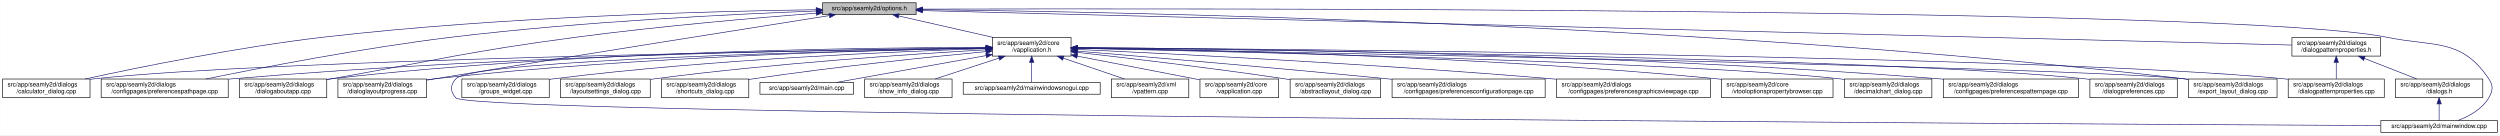
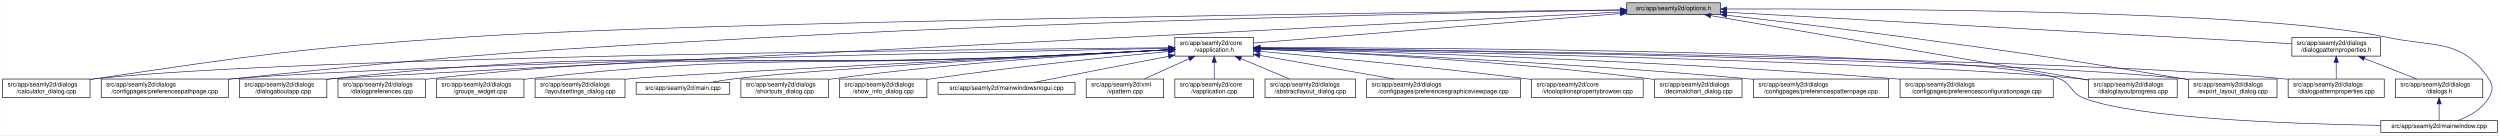
- <svg xmlns="http://www.w3.org/2000/svg" xmlns:xlink="http://www.w3.org/1999/xlink" width="4034pt" height="218pt" viewBox="0.00 0.00 4033.50 218.00">
+ <svg xmlns="http://www.w3.org/2000/svg" xmlns:xlink="http://www.w3.org/1999/xlink" width="4033pt" height="218pt" viewBox="0.00 0.00 4032.50 218.00">
  <g id="graph0" class="graph" transform="scale(1 1) rotate(0) translate(4 214)">
-     <polygon fill="white" stroke="transparent" points="-4,4 -4,-214 4029.5,-214 4029.5,4 -4,4" />
+     <polygon fill="white" stroke="transparent" points="-4,4 -4,-214 4028.5,-214 4028.5,4 -4,4" />
    <g id="node1" class="node">
      <g id="a_node1">
        <a xlink:title=" ">
-           <polygon fill="#bfbfbf" stroke="black" points="1323,-190.5 1323,-209.5 1474,-209.5 1474,-190.5 1323,-190.5" />
-           <text text-anchor="middle" x="1398.5" y="-197.5" font-family="Helvetica,sans-Serif" font-size="10.00">src/app/seamly2d/options.h</text>
+           <polygon fill="#bfbfbf" stroke="black" points="2620,-190.5 2620,-209.5 2771,-209.5 2771,-190.5 2620,-190.5" />
+           <text text-anchor="middle" x="2695.5" y="-197.5" font-family="Helvetica,sans-Serif" font-size="10.00">src/app/seamly2d/options.h</text>
        </a>
      </g>
    </g>
    <g id="node2" class="node">
      <g id="a_node2">
        <a xlink:href="../../d9/d02/vapplication_8h.html" target="_top" xlink:title=" ">
-           <polygon fill="white" stroke="black" points="1597,-123.5 1597,-153.5 1724,-153.5 1724,-123.5 1597,-123.5" />
-           <text text-anchor="start" x="1605" y="-141.5" font-family="Helvetica,sans-Serif" font-size="10.00">src/app/seamly2d/core</text>
-           <text text-anchor="middle" x="1660.5" y="-130.5" font-family="Helvetica,sans-Serif" font-size="10.00">/vapplication.h</text>
+           <polygon fill="white" stroke="black" points="1891,-123.5 1891,-153.5 2018,-153.5 2018,-123.5 1891,-123.5" />
+           <text text-anchor="start" x="1899" y="-141.5" font-family="Helvetica,sans-Serif" font-size="10.00">src/app/seamly2d/core</text>
+           <text text-anchor="middle" x="1954.5" y="-130.5" font-family="Helvetica,sans-Serif" font-size="10.00">/vapplication.h</text>
        </a>
      </g>
    </g>
    <g id="edge1" class="edge">
-       <path fill="none" stroke="midnightblue" d="M1445.92,-188.23C1488.74,-178.51 1552,-164.14 1598.75,-153.52" />
-       <polygon fill="midnightblue" stroke="midnightblue" points="1445.01,-184.85 1436.04,-190.48 1446.57,-191.67 1445.01,-184.85" />
+       <path fill="none" stroke="midnightblue" d="M2609.56,-192.1C2459.1,-180.02 2151.32,-155.3 2018.19,-144.61" />
+       <polygon fill="midnightblue" stroke="midnightblue" points="2609.43,-195.6 2619.68,-192.91 2609.99,-188.62 2609.43,-195.6" />
    </g>
    <g id="node5" class="node">
      <g id="a_node5">
        <a xlink:href="../../d7/dfa/calculator__dialog_8cpp.html" target="_top" xlink:title=" ">
          <polygon fill="white" stroke="black" points="0,-56.5 0,-86.5 141,-86.5 141,-56.5 0,-56.5" />
          <text text-anchor="start" x="8" y="-74.5" font-family="Helvetica,sans-Serif" font-size="10.00">src/app/seamly2d/dialogs</text>
          <text text-anchor="middle" x="70.5" y="-63.5" font-family="Helvetica,sans-Serif" font-size="10.00">/calculator_dialog.cpp</text>
        </a>
      </g>
    </g>
    <g id="edge24" class="edge">
-       <path fill="none" stroke="midnightblue" d="M1312.68,-198.29C1154.78,-196.16 807.78,-187.7 517.5,-154 379.2,-137.95 219.12,-105.29 133.04,-86.55" />
-       <polygon fill="midnightblue" stroke="midnightblue" points="1312.76,-201.79 1322.8,-198.42 1312.85,-194.79 1312.76,-201.79" />
-     </g>
-     <g id="node9" class="node">
-       <g id="a_node9">
+       <path fill="none" stroke="midnightblue" d="M2609.59,-198.04C2282.55,-194.22 1115.16,-179.09 744.5,-154 478.99,-136.03 412.75,-125.93 149.5,-87 146.74,-86.59 143.93,-86.16 141.09,-85.71" />
+       <polygon fill="midnightblue" stroke="midnightblue" points="2609.9,-201.54 2619.94,-198.16 2609.98,-194.54 2609.9,-201.54" />
+     </g>
+     <g id="node7" class="node">
+       <g id="a_node7">
        <a xlink:href="../../dc/d20/preferencespathpage_8cpp.html" target="_top" xlink:title=" ">
          <polygon fill="white" stroke="black" points="159,-56.5 159,-86.5 364,-86.5 364,-56.5 159,-56.5" />
          <text text-anchor="start" x="167" y="-74.5" font-family="Helvetica,sans-Serif" font-size="10.00">src/app/seamly2d/dialogs</text>
          <text text-anchor="middle" x="261.5" y="-63.5" font-family="Helvetica,sans-Serif" font-size="10.00">/configpages/preferencespathpage.cpp</text>
        </a>
      </g>
    </g>
    <g id="edge25" class="edge">
-       <path fill="none" stroke="midnightblue" d="M1312.79,-196.23C1184.49,-191.42 935.06,-179.49 724.5,-154 582.3,-136.79 417.47,-104.87 327.87,-86.5" />
-       <polygon fill="midnightblue" stroke="midnightblue" points="1312.82,-199.74 1322.95,-196.61 1313.08,-192.74 1312.82,-199.74" />
-     </g>
-     <g id="node12" class="node">
-       <g id="a_node12">
+       <path fill="none" stroke="midnightblue" d="M2609.69,-197.72C2384.93,-194.08 1760.59,-182.03 1241.5,-154 854.7,-133.11 757.8,-126.99 372.5,-87 369.79,-86.72 367.05,-86.43 364.29,-86.12" />
+       <polygon fill="midnightblue" stroke="midnightblue" points="2609.71,-201.22 2619.76,-197.88 2609.82,-194.22 2609.71,-201.22" />
+     </g>
+     <g id="node11" class="node">
+       <g id="a_node11">
        <a xlink:href="../../dd/d64/dialogaboutapp_8cpp.html" target="_top" xlink:title=" ">
          <polygon fill="white" stroke="black" points="382,-56.5 382,-86.5 523,-86.5 523,-56.5 382,-56.5" />
          <text text-anchor="start" x="390" y="-74.5" font-family="Helvetica,sans-Serif" font-size="10.00">src/app/seamly2d/dialogs</text>
          <text text-anchor="middle" x="452.5" y="-63.5" font-family="Helvetica,sans-Serif" font-size="10.00">/dialogaboutapp.cpp</text>
        </a>
      </g>
    </g>
    <g id="edge26" class="edge">
-       <path fill="none" stroke="midnightblue" d="M1312.82,-192.76C1217.9,-185.39 1060.42,-171.86 925.5,-154 749.41,-130.68 706.41,-117.92 531.5,-87 528.75,-86.51 525.95,-86.02 523.13,-85.51" />
-       <polygon fill="midnightblue" stroke="midnightblue" points="1312.7,-196.26 1322.94,-193.54 1313.24,-189.28 1312.7,-196.26" />
-     </g>
-     <g id="node13" class="node">
-       <g id="a_node13">
+       <path fill="none" stroke="midnightblue" d="M2609.79,-194.64C2211.3,-174.35 557.79,-90.08 531.5,-87 528.73,-86.68 525.91,-86.31 523.07,-85.92" />
+       <polygon fill="midnightblue" stroke="midnightblue" points="2609.65,-198.14 2619.82,-195.15 2610.01,-191.15 2609.65,-198.14" />
+     </g>
+     <g id="node15" class="node">
+       <g id="a_node15">
        <a xlink:href="../../d6/d89/dialoglayoutprogress_8cpp.html" target="_top" xlink:title=" ">
-           <polygon fill="white" stroke="black" points="541,-56.5 541,-86.5 684,-86.5 684,-56.5 541,-56.5" />
-           <text text-anchor="start" x="549" y="-74.5" font-family="Helvetica,sans-Serif" font-size="10.00">src/app/seamly2d/dialogs</text>
-           <text text-anchor="middle" x="612.5" y="-63.5" font-family="Helvetica,sans-Serif" font-size="10.00">/dialoglayoutprogress.cpp</text>
-         </a>
-       </g>
-     </g>
-     <g id="edge27" class="edge">
-       <path fill="none" stroke="midnightblue" d="M1333.98,-188.86C1210.53,-169.42 932.39,-125.43 698.5,-87 693.87,-86.24 689.1,-85.45 684.29,-84.65" />
-       <polygon fill="midnightblue" stroke="midnightblue" points="1333.59,-192.34 1344.02,-190.44 1334.68,-185.43 1333.59,-192.34" />
+           <polygon fill="white" stroke="black" points="3365,-56.5 3365,-86.5 3508,-86.5 3508,-56.5 3365,-56.5" />
+           <text text-anchor="start" x="3373" y="-74.5" font-family="Helvetica,sans-Serif" font-size="10.00">src/app/seamly2d/dialogs</text>
+           <text text-anchor="middle" x="3436.5" y="-63.5" font-family="Helvetica,sans-Serif" font-size="10.00">/dialoglayoutprogress.cpp</text>
+         </a>
+       </g>
+     </g>
+     <g id="edge31" class="edge">
+       <path fill="none" stroke="midnightblue" d="M2755.75,-188.71C2891.2,-165.59 3219.28,-109.58 3364.87,-84.73" />
+       <polygon fill="midnightblue" stroke="midnightblue" points="2754.83,-185.32 2745.56,-190.45 2756.01,-192.22 2754.83,-185.32" />
    </g>
    <g id="node16" class="node">
      <g id="a_node16">
        <a xlink:href="../../dd/d54/export__layout__dialog_8cpp.html" target="_top" xlink:title=" ">
-           <polygon fill="white" stroke="black" points="3527,-56.5 3527,-86.5 3670,-86.5 3670,-56.5 3527,-56.5" />
-           <text text-anchor="start" x="3535" y="-74.5" font-family="Helvetica,sans-Serif" font-size="10.00">src/app/seamly2d/dialogs</text>
-           <text text-anchor="middle" x="3598.5" y="-63.5" font-family="Helvetica,sans-Serif" font-size="10.00">/export_layout_dialog.cpp</text>
+           <polygon fill="white" stroke="black" points="3526,-56.5 3526,-86.5 3669,-86.5 3669,-56.5 3526,-56.5" />
+           <text text-anchor="start" x="3534" y="-74.5" font-family="Helvetica,sans-Serif" font-size="10.00">src/app/seamly2d/dialogs</text>
+           <text text-anchor="middle" x="3597.5" y="-63.5" font-family="Helvetica,sans-Serif" font-size="10.00">/export_layout_dialog.cpp</text>
        </a>
      </g>
    </g>
    <g id="edge32" class="edge">
-       <path fill="none" stroke="midnightblue" d="M1484.77,-198.35C1773.56,-195.34 2732.43,-178.63 3518.5,-87 3521.16,-86.69 3523.87,-86.35 3526.61,-85.97" />
-       <polygon fill="midnightblue" stroke="midnightblue" points="1484.34,-194.85 1474.37,-198.46 1484.41,-201.85 1484.34,-194.85" />
+       <path fill="none" stroke="midnightblue" d="M2781.14,-189.4C2857,-180.73 2970.72,-167.33 3069.5,-154 3269.02,-127.08 3318.87,-119.85 3517.5,-87 3520.29,-86.54 3523.12,-86.06 3525.99,-85.57" />
+       <polygon fill="midnightblue" stroke="midnightblue" points="2780.69,-185.93 2771.15,-190.54 2781.49,-192.89 2780.69,-185.93" />
    </g>
    <g id="node24" class="node">
      <g id="a_node24">
        <a xlink:href="../../d8/dd9/mainwindow_8cpp.html" target="_top" xlink:title=" ">
-           <polygon fill="white" stroke="black" points="3837.5,-0.5 3837.5,-19.5 4025.5,-19.5 4025.5,-0.5 3837.5,-0.5" />
-           <text text-anchor="middle" x="3931.5" y="-7.5" font-family="Helvetica,sans-Serif" font-size="10.00">src/app/seamly2d/mainwindow.cpp</text>
+           <polygon fill="white" stroke="black" points="3836.5,-0.5 3836.5,-19.5 4024.5,-19.5 4024.5,-0.5 3836.5,-0.5" />
+           <text text-anchor="middle" x="3930.5" y="-7.5" font-family="Helvetica,sans-Serif" font-size="10.00">src/app/seamly2d/mainwindow.cpp</text>
        </a>
      </g>
    </g>
    <g id="edge33" class="edge">
-       <path fill="none" stroke="midnightblue" d="M1484.5,-199.28C1891.22,-200.37 3611.75,-202.09 3846.5,-154 3924.04,-138.12 3967.3,-152.66 4011.5,-87 4019.19,-75.57 4018.46,-67.89 4011.5,-56 4000.8,-37.71 3979.63,-26.27 3961.75,-19.51" />
-       <polygon fill="midnightblue" stroke="midnightblue" points="1484.29,-195.78 1474.28,-199.26 1484.27,-202.78 1484.29,-195.78" />
+       <path fill="none" stroke="midnightblue" d="M2781.33,-199.47C3012.2,-200.13 3642.7,-197.74 3845.5,-154 3922.87,-137.31 3966.3,-152.66 4010.5,-87 4018.19,-75.57 4017.46,-67.89 4010.5,-56 3999.8,-37.71 3978.63,-26.27 3960.75,-19.51" />
+       <polygon fill="midnightblue" stroke="midnightblue" points="2781.31,-195.97 2771.3,-199.44 2781.29,-202.97 2781.31,-195.97" />
    </g>
    <g id="node25" class="node">
      <g id="a_node25">
        <a xlink:href="../../d5/d4e/dialogpatternproperties_8h.html" target="_top" xlink:title=" ">
-           <polygon fill="white" stroke="black" points="3694,-123.5 3694,-153.5 3837,-153.5 3837,-123.5 3694,-123.5" />
-           <text text-anchor="start" x="3702" y="-141.5" font-family="Helvetica,sans-Serif" font-size="10.00">src/app/seamly2d/dialogs</text>
-           <text text-anchor="middle" x="3765.5" y="-130.5" font-family="Helvetica,sans-Serif" font-size="10.00">/dialogpatternproperties.h</text>
-         </a>
-       </g>
-     </g>
-     <g id="edge28" class="edge">
-       <path fill="none" stroke="midnightblue" d="M1484.48,-196.84C1859.48,-187.41 3348.54,-149.98 3693.77,-141.3" />
-       <polygon fill="midnightblue" stroke="midnightblue" points="1484.15,-193.35 1474.24,-197.1 1484.33,-200.34 1484.15,-193.35" />
+           <polygon fill="white" stroke="black" points="3693,-123.5 3693,-153.5 3836,-153.5 3836,-123.5 3693,-123.5" />
+           <text text-anchor="start" x="3701" y="-141.5" font-family="Helvetica,sans-Serif" font-size="10.00">src/app/seamly2d/dialogs</text>
+           <text text-anchor="middle" x="3764.5" y="-130.5" font-family="Helvetica,sans-Serif" font-size="10.00">/dialogpatternproperties.h</text>
+         </a>
+       </g>
+     </g>
+     <g id="edge27" class="edge">
+       <path fill="none" stroke="midnightblue" d="M2781.21,-194.23C2986.33,-182.81 3502.47,-154.08 3692.67,-143.5" />
+       <polygon fill="midnightblue" stroke="midnightblue" points="2780.89,-190.74 2771.1,-194.79 2781.28,-197.73 2780.89,-190.74" />
    </g>
    <g id="node3" class="node">
      <g id="a_node3">
        <a xlink:href="../../d3/dd8/vapplication_8cpp.html" target="_top" xlink:title=" ">
-           <polygon fill="white" stroke="black" points="1932,-56.5 1932,-86.5 2059,-86.5 2059,-56.5 1932,-56.5" />
-           <text text-anchor="start" x="1940" y="-74.5" font-family="Helvetica,sans-Serif" font-size="10.00">src/app/seamly2d/core</text>
-           <text text-anchor="middle" x="1995.5" y="-63.5" font-family="Helvetica,sans-Serif" font-size="10.00">/vapplication.cpp</text>
+           <polygon fill="white" stroke="black" points="1891,-56.5 1891,-86.5 2018,-86.5 2018,-56.5 1891,-56.5" />
+           <text text-anchor="start" x="1899" y="-74.5" font-family="Helvetica,sans-Serif" font-size="10.00">src/app/seamly2d/core</text>
+           <text text-anchor="middle" x="1954.5" y="-63.5" font-family="Helvetica,sans-Serif" font-size="10.00">/vapplication.cpp</text>
        </a>
      </g>
    </g>
    <g id="edge2" class="edge">
-       <path fill="none" stroke="midnightblue" d="M1733.95,-123.46C1786.49,-113.39 1858.86,-99.45 1922.5,-87 1925.54,-86.4 1928.66,-85.79 1931.8,-85.17" />
-       <polygon fill="midnightblue" stroke="midnightblue" points="1733.21,-120.04 1724.05,-125.36 1734.53,-126.91 1733.21,-120.04" />
+       <path fill="none" stroke="midnightblue" d="M1954.5,-113.11C1954.5,-104.15 1954.5,-94.32 1954.5,-86.58" />
+       <polygon fill="midnightblue" stroke="midnightblue" points="1951,-113.4 1954.5,-123.4 1958,-113.4 1951,-113.4" />
    </g>
    <g id="node4" class="node">
      <g id="a_node4">
        <a xlink:href="../../dd/db4/abstractlayout__dialog_8cpp.html" target="_top" xlink:title=" ">
-           <polygon fill="white" stroke="black" points="2077.5,-56.5 2077.5,-86.5 2223.5,-86.5 2223.5,-56.5 2077.5,-56.5" />
-           <text text-anchor="start" x="2085.5" y="-74.5" font-family="Helvetica,sans-Serif" font-size="10.00">src/app/seamly2d/dialogs</text>
-           <text text-anchor="middle" x="2150.5" y="-63.5" font-family="Helvetica,sans-Serif" font-size="10.00">/abstractlayout_dialog.cpp</text>
+           <polygon fill="white" stroke="black" points="2036.5,-56.5 2036.5,-86.5 2182.5,-86.5 2182.5,-56.5 2036.5,-56.5" />
+           <text text-anchor="start" x="2044.5" y="-74.5" font-family="Helvetica,sans-Serif" font-size="10.00">src/app/seamly2d/dialogs</text>
+           <text text-anchor="middle" x="2109.5" y="-63.5" font-family="Helvetica,sans-Serif" font-size="10.00">/abstractlayout_dialog.cpp</text>
        </a>
      </g>
    </g>
    <g id="edge3" class="edge">
-       <path fill="none" stroke="midnightblue" d="M1734.26,-129.46C1815.91,-120.3 1951.34,-104.34 2067.5,-87 2070.68,-86.52 2073.93,-86.02 2077.21,-85.51" />
-       <polygon fill="midnightblue" stroke="midnightblue" points="1733.63,-126.01 1724.08,-130.6 1734.41,-132.96 1733.63,-126.01" />
+       <path fill="none" stroke="midnightblue" d="M1997.65,-119.41C2022.39,-109.03 2053,-96.2 2075.93,-86.58" />
+       <polygon fill="midnightblue" stroke="midnightblue" points="1996,-116.3 1988.13,-123.4 1998.71,-122.76 1996,-116.3" />
    </g>
    <g id="edge4" class="edge">
-       <path fill="none" stroke="midnightblue" d="M1586.51,-136.48C1323.28,-132.62 432.93,-117.58 149.5,-87 146.73,-86.7 143.91,-86.36 141.06,-85.99" />
-       <polygon fill="midnightblue" stroke="midnightblue" points="1586.67,-139.98 1596.72,-136.63 1586.77,-132.98 1586.67,-139.98" />
+       <path fill="none" stroke="midnightblue" d="M1880.86,-136.95C1586.48,-134.51 493.63,-123.18 149.5,-87 146.73,-86.71 143.9,-86.37 141.06,-86" />
+       <polygon fill="midnightblue" stroke="midnightblue" points="1880.96,-140.45 1890.99,-137.03 1881.02,-133.45 1880.96,-140.45" />
    </g>
    <g id="node6" class="node">
      <g id="a_node6">
-         <a xlink:href="../../d2/d2d/preferencesconfigurationpage_8cpp.html" target="_top" xlink:title=" ">
-           <polygon fill="white" stroke="black" points="2242,-56.5 2242,-86.5 2489,-86.5 2489,-56.5 2242,-56.5" />
-           <text text-anchor="start" x="2250" y="-74.5" font-family="Helvetica,sans-Serif" font-size="10.00">src/app/seamly2d/dialogs</text>
-           <text text-anchor="middle" x="2365.5" y="-63.5" font-family="Helvetica,sans-Serif" font-size="10.00">/configpages/preferencesconfigurationpage.cpp</text>
+         <a xlink:href="../../d9/d70/preferencesgraphicsviewpage_8cpp.html" target="_top" xlink:title=" ">
+           <polygon fill="white" stroke="black" points="2200.5,-56.5 2200.5,-86.5 2448.5,-86.5 2448.5,-56.5 2200.5,-56.5" />
+           <text text-anchor="start" x="2208.5" y="-74.5" font-family="Helvetica,sans-Serif" font-size="10.00">src/app/seamly2d/dialogs</text>
+           <text text-anchor="middle" x="2324.5" y="-63.5" font-family="Helvetica,sans-Serif" font-size="10.00">/configpages/preferencesgraphicsviewpage.cpp</text>
        </a>
      </g>
    </g>
    <g id="edge5" class="edge">
-       <path fill="none" stroke="midnightblue" d="M1734.25,-131.48C1843.24,-122.46 2053.74,-104.63 2232.5,-87 2235.62,-86.69 2238.78,-86.38 2241.97,-86.05" />
-       <polygon fill="midnightblue" stroke="midnightblue" points="1733.7,-128.01 1724.02,-132.32 1734.28,-134.99 1733.7,-128.01" />
-     </g>
-     <g id="node7" class="node">
-       <g id="a_node7">
-         <a xlink:href="../../d9/d70/preferencesgraphicsviewpage_8cpp.html" target="_top" xlink:title=" ">
-           <polygon fill="white" stroke="black" points="2507.5,-56.5 2507.5,-86.5 2755.5,-86.5 2755.5,-56.5 2507.5,-56.5" />
-           <text text-anchor="start" x="2515.5" y="-74.5" font-family="Helvetica,sans-Serif" font-size="10.00">src/app/seamly2d/dialogs</text>
-           <text text-anchor="middle" x="2631.5" y="-63.5" font-family="Helvetica,sans-Serif" font-size="10.00">/configpages/preferencesgraphicsviewpage.cpp</text>
-         </a>
-       </g>
+       <path fill="none" stroke="midnightblue" d="M2028.29,-124.54C2090.86,-113.54 2180.42,-97.81 2244.65,-86.53" />
+       <polygon fill="midnightblue" stroke="midnightblue" points="2027.35,-121.15 2018.11,-126.33 2028.56,-128.04 2027.35,-121.15" />
    </g>
    <g id="edge6" class="edge">
-       <path fill="none" stroke="midnightblue" d="M1734.27,-134.23C1880.2,-127.5 2215.94,-110.71 2497.5,-87 2500.76,-86.73 2504.07,-86.44 2507.41,-86.14" />
-       <polygon fill="midnightblue" stroke="midnightblue" points="1733.93,-130.74 1724.1,-134.7 1734.25,-137.73 1733.93,-130.74" />
+       <path fill="none" stroke="midnightblue" d="M1880.74,-136.11C1610,-130.84 671.31,-111.23 372.5,-87 369.79,-86.78 367.04,-86.54 364.27,-86.29" />
+       <polygon fill="midnightblue" stroke="midnightblue" points="1880.78,-139.61 1890.85,-136.3 1880.91,-132.61 1880.78,-139.61" />
    </g>
    <g id="node8" class="node">
      <g id="a_node8">
        <a xlink:href="../../d2/d00/vtooloptionspropertybrowser_8cpp.html" target="_top" xlink:title=" ">
-           <polygon fill="white" stroke="black" points="2773.5,-56.5 2773.5,-86.5 2953.5,-86.5 2953.5,-56.5 2773.5,-56.5" />
-           <text text-anchor="start" x="2781.5" y="-74.5" font-family="Helvetica,sans-Serif" font-size="10.00">src/app/seamly2d/core</text>
-           <text text-anchor="middle" x="2863.5" y="-63.5" font-family="Helvetica,sans-Serif" font-size="10.00">/vtooloptionspropertybrowser.cpp</text>
+           <polygon fill="white" stroke="black" points="2466.5,-56.5 2466.5,-86.5 2646.5,-86.5 2646.5,-56.5 2466.5,-56.5" />
+           <text text-anchor="start" x="2474.5" y="-74.5" font-family="Helvetica,sans-Serif" font-size="10.00">src/app/seamly2d/core</text>
+           <text text-anchor="middle" x="2556.5" y="-63.5" font-family="Helvetica,sans-Serif" font-size="10.00">/vtooloptionspropertybrowser.cpp</text>
        </a>
      </g>
    </g>
    <g id="edge7" class="edge">
-       <path fill="none" stroke="midnightblue" d="M1734.14,-136.67C1911.76,-134.1 2377.61,-124.09 2764.5,-87 2767.44,-86.72 2770.43,-86.41 2773.44,-86.08" />
-       <polygon fill="midnightblue" stroke="midnightblue" points="1734.08,-133.17 1724.13,-136.81 1734.18,-140.17 1734.08,-133.17" />
+       <path fill="none" stroke="midnightblue" d="M2028.24,-131.15C2126.37,-122.46 2305.23,-105.79 2457.5,-87 2460.43,-86.64 2463.41,-86.26 2466.42,-85.87" />
+       <polygon fill="midnightblue" stroke="midnightblue" points="2027.78,-127.68 2018.13,-132.04 2028.39,-134.65 2027.78,-127.68" />
+     </g>
+     <g id="node9" class="node">
+       <g id="a_node9">
+         <a xlink:href="../../dd/dc2/decimalchart__dialog_8cpp.html" target="_top" xlink:title=" ">
+           <polygon fill="white" stroke="black" points="2665,-56.5 2665,-86.5 2806,-86.5 2806,-56.5 2665,-56.5" />
+           <text text-anchor="start" x="2673" y="-74.5" font-family="Helvetica,sans-Serif" font-size="10.00">src/app/seamly2d/dialogs</text>
+           <text text-anchor="middle" x="2735.5" y="-63.5" font-family="Helvetica,sans-Serif" font-size="10.00">/decimalchart_dialog.cpp</text>
+         </a>
+       </g>
    </g>
    <g id="edge8" class="edge">
-       <path fill="none" stroke="midnightblue" d="M1586.46,-136.94C1388.92,-134.95 833.08,-126.03 372.5,-87 369.79,-86.77 367.04,-86.52 364.27,-86.26" />
-       <polygon fill="midnightblue" stroke="midnightblue" points="1586.68,-140.45 1596.72,-137.04 1586.75,-133.45 1586.68,-140.45" />
+       <path fill="none" stroke="midnightblue" d="M2028.12,-134.8C2156.1,-129.52 2427.73,-115.76 2655.5,-87 2658.58,-86.61 2661.72,-86.18 2664.89,-85.72" />
+       <polygon fill="midnightblue" stroke="midnightblue" points="2027.89,-131.31 2018.04,-135.21 2028.17,-138.3 2027.89,-131.31" />
    </g>
    <g id="node10" class="node">
      <g id="a_node10">
-         <a xlink:href="../../dd/dc2/decimalchart__dialog_8cpp.html" target="_top" xlink:title=" ">
-           <polygon fill="white" stroke="black" points="2972,-56.5 2972,-86.5 3113,-86.5 3113,-56.5 2972,-56.5" />
-           <text text-anchor="start" x="2980" y="-74.5" font-family="Helvetica,sans-Serif" font-size="10.00">src/app/seamly2d/dialogs</text>
-           <text text-anchor="middle" x="3042.5" y="-63.5" font-family="Helvetica,sans-Serif" font-size="10.00">/decimalchart_dialog.cpp</text>
+         <a xlink:href="../../dc/d63/preferencespatternpage_8cpp.html" target="_top" xlink:title=" ">
+           <polygon fill="white" stroke="black" points="2824.5,-56.5 2824.5,-86.5 3042.5,-86.5 3042.5,-56.5 2824.5,-56.5" />
+           <text text-anchor="start" x="2832.5" y="-74.5" font-family="Helvetica,sans-Serif" font-size="10.00">src/app/seamly2d/dialogs</text>
+           <text text-anchor="middle" x="2933.5" y="-63.5" font-family="Helvetica,sans-Serif" font-size="10.00">/configpages/preferencespatternpage.cpp</text>
        </a>
      </g>
    </g>
    <g id="edge9" class="edge">
-       <path fill="none" stroke="midnightblue" d="M1734.48,-136C1973.25,-130.94 2721.81,-113.35 2962.5,-87 2965.59,-86.66 2968.73,-86.28 2971.91,-85.85" />
-       <polygon fill="midnightblue" stroke="midnightblue" points="1734.1,-132.51 1724.17,-136.22 1734.25,-139.51 1734.1,-132.51" />
-     </g>
-     <g id="node11" class="node">
-       <g id="a_node11">
-         <a xlink:href="../../dc/d63/preferencespatternpage_8cpp.html" target="_top" xlink:title=" ">
-           <polygon fill="white" stroke="black" points="3131.5,-56.5 3131.5,-86.5 3349.5,-86.5 3349.5,-56.5 3131.5,-56.5" />
-           <text text-anchor="start" x="3139.5" y="-74.5" font-family="Helvetica,sans-Serif" font-size="10.00">src/app/seamly2d/dialogs</text>
-           <text text-anchor="middle" x="3240.5" y="-63.5" font-family="Helvetica,sans-Serif" font-size="10.00">/configpages/preferencespatternpage.cpp</text>
-         </a>
-       </g>
+       <path fill="none" stroke="midnightblue" d="M2028.64,-134.71C2177.71,-128.76 2524.29,-113.18 2814.5,-87 2817.71,-86.71 2820.97,-86.4 2824.26,-86.08" />
+       <polygon fill="midnightblue" stroke="midnightblue" points="2028.11,-131.23 2018.26,-135.12 2028.39,-138.22 2028.11,-131.23" />
    </g>
    <g id="edge10" class="edge">
-       <path fill="none" stroke="midnightblue" d="M1734.22,-137.24C1948.76,-135.98 2591.27,-128.73 3122.5,-87 3125.38,-86.77 3128.3,-86.53 3131.24,-86.27" />
-       <polygon fill="midnightblue" stroke="midnightblue" points="1734,-133.74 1724.02,-137.29 1734.04,-140.74 1734,-133.74" />
+       <path fill="none" stroke="midnightblue" d="M1880.37,-133.45C1821.36,-130.32 1736.66,-126.02 1662.5,-123 1160,-102.53 1031.56,-140.55 531.5,-87 528.73,-86.7 525.91,-86.36 523.06,-85.99" />
+       <polygon fill="midnightblue" stroke="midnightblue" points="1880.55,-136.97 1890.72,-134.01 1880.92,-129.98 1880.55,-136.97" />
+     </g>
+     <g id="node12" class="node">
+       <g id="a_node12">
+         <a xlink:href="../../d2/d2d/preferencesconfigurationpage_8cpp.html" target="_top" xlink:title=" ">
+           <polygon fill="white" stroke="black" points="3061,-56.5 3061,-86.5 3308,-86.5 3308,-56.5 3061,-56.5" />
+           <text text-anchor="start" x="3069" y="-74.5" font-family="Helvetica,sans-Serif" font-size="10.00">src/app/seamly2d/dialogs</text>
+           <text text-anchor="middle" x="3184.5" y="-63.5" font-family="Helvetica,sans-Serif" font-size="10.00">/configpages/preferencesconfigurationpage.cpp</text>
+         </a>
+       </g>
    </g>
    <g id="edge11" class="edge">
-       <path fill="none" stroke="midnightblue" d="M1586.73,-137.68C1406.13,-137.38 927.6,-132 531.5,-87 528.73,-86.69 525.91,-86.33 523.06,-85.95" />
-       <polygon fill="midnightblue" stroke="midnightblue" points="1586.91,-141.18 1596.91,-137.7 1586.92,-134.18 1586.91,-141.18" />
+       <path fill="none" stroke="midnightblue" d="M2028.5,-135.69C2205.49,-131.02 2667.11,-116.77 3051.5,-87 3054.63,-86.76 3057.79,-86.5 3060.99,-86.23" />
+       <polygon fill="midnightblue" stroke="midnightblue" points="2028.17,-132.2 2018.27,-135.96 2028.36,-139.2 2028.17,-132.2" />
+     </g>
+     <g id="node13" class="node">
+       <g id="a_node13">
+         <a xlink:href="../../d5/d18/dialogpatternproperties_8cpp.html" target="_top" xlink:title=" ">
+           <polygon fill="white" stroke="black" points="3687,-56.5 3687,-86.5 3842,-86.5 3842,-56.5 3687,-56.5" />
+           <text text-anchor="start" x="3695" y="-74.5" font-family="Helvetica,sans-Serif" font-size="10.00">src/app/seamly2d/dialogs</text>
+           <text text-anchor="middle" x="3764.5" y="-63.5" font-family="Helvetica,sans-Serif" font-size="10.00">/dialogpatternproperties.cpp</text>
+         </a>
+       </g>
    </g>
    <g id="edge12" class="edge">
-       <path fill="none" stroke="midnightblue" d="M1586.69,-136.5C1425.18,-133.7 1028.51,-123.36 698.5,-87 693.83,-86.49 689.04,-85.88 684.21,-85.22" />
-       <polygon fill="midnightblue" stroke="midnightblue" points="1586.92,-140.01 1596.98,-136.68 1587.04,-133.01 1586.92,-140.01" />
+       <path fill="none" stroke="midnightblue" d="M2028.59,-136.69C2315.13,-133.35 3351.03,-119.25 3678.5,-87 3681.21,-86.73 3683.97,-86.43 3686.75,-86.1" />
+       <polygon fill="midnightblue" stroke="midnightblue" points="2028.27,-133.19 2018.31,-136.81 2028.35,-140.19 2028.27,-133.19" />
    </g>
    <g id="node14" class="node">
      <g id="a_node14">
        <a xlink:href="../../d5/dc5/dialogpreferences_8cpp.html" target="_top" xlink:title=" ">
-           <polygon fill="white" stroke="black" points="3368,-56.5 3368,-86.5 3509,-86.5 3509,-56.5 3368,-56.5" />
-           <text text-anchor="start" x="3376" y="-74.5" font-family="Helvetica,sans-Serif" font-size="10.00">src/app/seamly2d/dialogs</text>
-           <text text-anchor="middle" x="3438.5" y="-63.5" font-family="Helvetica,sans-Serif" font-size="10.00">/dialogpreferences.cpp</text>
+           <polygon fill="white" stroke="black" points="541,-56.5 541,-86.5 682,-86.5 682,-56.5 541,-56.5" />
+           <text text-anchor="start" x="549" y="-74.5" font-family="Helvetica,sans-Serif" font-size="10.00">src/app/seamly2d/dialogs</text>
+           <text text-anchor="middle" x="611.5" y="-63.5" font-family="Helvetica,sans-Serif" font-size="10.00">/dialogpreferences.cpp</text>
        </a>
      </g>
    </g>
    <g id="edge13" class="edge">
-       <path fill="none" stroke="midnightblue" d="M1734.44,-136.77C2018.04,-133.76 3036.54,-120.77 3358.5,-87 3361.59,-86.68 3364.74,-86.3 3367.91,-85.89" />
-       <polygon fill="midnightblue" stroke="midnightblue" points="1734.22,-133.28 1724.26,-136.88 1734.3,-140.28 1734.22,-133.28" />
-     </g>
-     <g id="node15" class="node">
-       <g id="a_node15">
-         <a xlink:href="../../d5/d18/dialogpatternproperties_8cpp.html" target="_top" xlink:title=" ">
-           <polygon fill="white" stroke="black" points="3688,-56.5 3688,-86.5 3843,-86.5 3843,-56.5 3688,-56.5" />
-           <text text-anchor="start" x="3696" y="-74.5" font-family="Helvetica,sans-Serif" font-size="10.00">src/app/seamly2d/dialogs</text>
-           <text text-anchor="middle" x="3765.5" y="-63.5" font-family="Helvetica,sans-Serif" font-size="10.00">/dialogpatternproperties.cpp</text>
-         </a>
-       </g>
+       <path fill="none" stroke="midnightblue" d="M1880.65,-133.58C1821.63,-130.5 1736.77,-126.22 1662.5,-123 1230.61,-104.28 1120.22,-134.14 690.5,-87 687.73,-86.7 684.91,-86.35 682.06,-85.97" />
+       <polygon fill="midnightblue" stroke="midnightblue" points="1880.83,-137.09 1891,-134.12 1881.2,-130.1 1880.83,-137.09" />
    </g>
    <g id="edge14" class="edge">
-       <path fill="none" stroke="midnightblue" d="M1734.81,-137.06C2051.64,-134.94 3291.05,-124.41 3679.5,-87 3682.21,-86.74 3684.97,-86.44 3687.75,-86.12" />
-       <polygon fill="midnightblue" stroke="midnightblue" points="1734.35,-133.56 1724.38,-137.12 1734.4,-140.56 1734.35,-133.56" />
+       <path fill="none" stroke="midnightblue" d="M2028.27,-136.11C2277.98,-131.19 3090.37,-113.52 3350.5,-87 3355.17,-86.52 3359.97,-85.95 3364.8,-85.31" />
+       <polygon fill="midnightblue" stroke="midnightblue" points="2028.14,-132.61 2018.21,-136.3 2028.28,-139.61 2028.14,-132.61" />
    </g>
    <g id="edge15" class="edge">
-       <path fill="none" stroke="midnightblue" d="M1734.28,-136.16C2057.37,-130.2 3339.2,-105.58 3518.5,-87 3521.17,-86.72 3523.88,-86.41 3526.62,-86.06" />
-       <polygon fill="midnightblue" stroke="midnightblue" points="1734.04,-132.66 1724.1,-136.35 1734.16,-139.66 1734.04,-132.66" />
+       <path fill="none" stroke="midnightblue" d="M2028.33,-136.56C2297.16,-132.89 3223.3,-118.24 3517.5,-87 3520.17,-86.72 3522.88,-86.4 3525.61,-86.04" />
+       <polygon fill="midnightblue" stroke="midnightblue" points="2028.24,-133.06 2018.29,-136.69 2028.34,-140.06 2028.24,-133.06" />
    </g>
    <g id="node17" class="node">
      <g id="a_node17">
        <a xlink:href="../../db/d5c/groups__widget_8cpp.html" target="_top" xlink:title=" ">
-           <polygon fill="white" stroke="black" points="741,-56.5 741,-86.5 882,-86.5 882,-56.5 741,-56.5" />
-           <text text-anchor="start" x="749" y="-74.5" font-family="Helvetica,sans-Serif" font-size="10.00">src/app/seamly2d/dialogs</text>
-           <text text-anchor="middle" x="811.5" y="-63.5" font-family="Helvetica,sans-Serif" font-size="10.00">/groups_widget.cpp</text>
+           <polygon fill="white" stroke="black" points="700,-56.5 700,-86.5 841,-86.5 841,-56.5 700,-56.5" />
+           <text text-anchor="start" x="708" y="-74.5" font-family="Helvetica,sans-Serif" font-size="10.00">src/app/seamly2d/dialogs</text>
+           <text text-anchor="middle" x="770.5" y="-63.5" font-family="Helvetica,sans-Serif" font-size="10.00">/groups_widget.cpp</text>
        </a>
      </g>
    </g>
    <g id="edge16" class="edge">
-       <path fill="none" stroke="midnightblue" d="M1586.47,-135.5C1448.92,-131.15 1144.78,-118.57 890.5,-87 887.73,-86.66 884.91,-86.28 882.07,-85.87" />
-       <polygon fill="midnightblue" stroke="midnightblue" points="1586.78,-139.01 1596.88,-135.82 1587,-132.02 1586.78,-139.01" />
+       <path fill="none" stroke="midnightblue" d="M1880.65,-133.72C1821.62,-130.73 1736.75,-126.49 1662.5,-123 1301.21,-106.03 1208.89,-127.74 849.5,-87 846.73,-86.69 843.91,-86.33 841.06,-85.95" />
+       <polygon fill="midnightblue" stroke="midnightblue" points="1880.83,-137.24 1890.99,-134.25 1881.18,-130.25 1880.83,-137.24" />
    </g>
    <g id="node18" class="node">
      <g id="a_node18">
        <a xlink:href="../../d0/dfa/layoutsettings__dialog_8cpp.html" target="_top" xlink:title=" ">
-           <polygon fill="white" stroke="black" points="900,-56.5 900,-86.5 1045,-86.5 1045,-56.5 900,-56.5" />
-           <text text-anchor="start" x="908" y="-74.5" font-family="Helvetica,sans-Serif" font-size="10.00">src/app/seamly2d/dialogs</text>
-           <text text-anchor="middle" x="972.5" y="-63.5" font-family="Helvetica,sans-Serif" font-size="10.00">/layoutsettings_dialog.cpp</text>
+           <polygon fill="white" stroke="black" points="859,-56.5 859,-86.5 1004,-86.5 1004,-56.5 859,-56.5" />
+           <text text-anchor="start" x="867" y="-74.5" font-family="Helvetica,sans-Serif" font-size="10.00">src/app/seamly2d/dialogs</text>
+           <text text-anchor="middle" x="931.5" y="-63.5" font-family="Helvetica,sans-Serif" font-size="10.00">/layoutsettings_dialog.cpp</text>
        </a>
      </g>
    </g>
    <g id="edge17" class="edge">
-       <path fill="none" stroke="midnightblue" d="M1586.89,-133.62C1472.45,-127.08 1245.1,-112.06 1053.5,-87 1050.81,-86.65 1048.07,-86.27 1045.31,-85.87" />
-       <polygon fill="midnightblue" stroke="midnightblue" points="1586.75,-137.12 1596.94,-134.19 1587.15,-130.13 1586.75,-137.12" />
+       <path fill="none" stroke="midnightblue" d="M1880.77,-133.8C1666.35,-122.99 1055.37,-91.97 1012.5,-87 1009.8,-86.69 1007.06,-86.34 1004.29,-85.97" />
+       <polygon fill="midnightblue" stroke="midnightblue" points="1880.82,-137.3 1890.99,-134.31 1881.17,-130.31 1880.82,-137.3" />
    </g>
    <g id="node19" class="node">
      <g id="a_node19">
-         <a xlink:href="../../dd/d84/shortcuts__dialog_8cpp.html" target="_top" xlink:title=" ">
-           <polygon fill="white" stroke="black" points="1063,-56.5 1063,-86.5 1204,-86.5 1204,-56.5 1063,-56.5" />
-           <text text-anchor="start" x="1071" y="-74.5" font-family="Helvetica,sans-Serif" font-size="10.00">src/app/seamly2d/dialogs</text>
-           <text text-anchor="middle" x="1133.5" y="-63.5" font-family="Helvetica,sans-Serif" font-size="10.00">/shortcuts_dialog.cpp</text>
+         <a xlink:href="../../dc/d14/app_2seamly2d_2main_8cpp.html" target="_top" xlink:title=" ">
+           <polygon fill="white" stroke="black" points="1022,-62 1022,-81 1173,-81 1173,-62 1022,-62" />
+           <text text-anchor="middle" x="1097.5" y="-69" font-family="Helvetica,sans-Serif" font-size="10.00">src/app/seamly2d/main.cpp</text>
        </a>
      </g>
    </g>
    <g id="edge18" class="edge">
-       <path fill="none" stroke="midnightblue" d="M1586.9,-130.78C1497.97,-122.3 1343.9,-106.44 1212.5,-87 1209.74,-86.59 1206.93,-86.16 1204.09,-85.71" />
-       <polygon fill="midnightblue" stroke="midnightblue" points="1586.6,-134.27 1596.89,-131.73 1587.26,-127.3 1586.6,-134.27" />
+       <path fill="none" stroke="midnightblue" d="M1880.87,-133.69C1714.89,-124.93 1315.58,-102.91 1181.5,-87 1168.57,-85.47 1154.6,-83.27 1141.84,-81.06" />
+       <polygon fill="midnightblue" stroke="midnightblue" points="1880.82,-137.19 1890.99,-134.22 1881.18,-130.2 1880.82,-137.19" />
    </g>
    <g id="node20" class="node">
      <g id="a_node20">
-         <a xlink:href="../../dc/d14/app_2seamly2d_2main_8cpp.html" target="_top" xlink:title=" ">
-           <polygon fill="white" stroke="black" points="1222,-62 1222,-81 1373,-81 1373,-62 1222,-62" />
-           <text text-anchor="middle" x="1297.5" y="-69" font-family="Helvetica,sans-Serif" font-size="10.00">src/app/seamly2d/main.cpp</text>
+         <a xlink:href="../../dd/d84/shortcuts__dialog_8cpp.html" target="_top" xlink:title=" ">
+           <polygon fill="white" stroke="black" points="1191,-56.5 1191,-86.5 1332,-86.5 1332,-56.5 1191,-56.5" />
+           <text text-anchor="start" x="1199" y="-74.5" font-family="Helvetica,sans-Serif" font-size="10.00">src/app/seamly2d/dialogs</text>
+           <text text-anchor="middle" x="1261.5" y="-63.5" font-family="Helvetica,sans-Serif" font-size="10.00">/shortcuts_dialog.cpp</text>
        </a>
      </g>
    </g>
    <g id="edge19" class="edge">
-       <path fill="none" stroke="midnightblue" d="M1586.91,-124.32C1514.72,-111.4 1406.75,-92.06 1345.14,-81.03" />
-       <polygon fill="midnightblue" stroke="midnightblue" points="1586.39,-127.79 1596.85,-126.1 1587.63,-120.9 1586.39,-127.79" />
+       <path fill="none" stroke="midnightblue" d="M1880.48,-133.8C1764.86,-127.47 1534.51,-112.72 1340.5,-87 1337.74,-86.63 1334.92,-86.24 1332.08,-85.81" />
+       <polygon fill="midnightblue" stroke="midnightblue" points="1880.46,-137.3 1890.64,-134.34 1880.84,-130.31 1880.46,-137.3" />
    </g>
    <g id="node21" class="node">
      <g id="a_node21">
        <a xlink:href="../../d2/df4/show__info__dialog_8cpp.html" target="_top" xlink:title=" ">
-           <polygon fill="white" stroke="black" points="1391,-56.5 1391,-86.5 1532,-86.5 1532,-56.5 1391,-56.5" />
-           <text text-anchor="start" x="1399" y="-74.5" font-family="Helvetica,sans-Serif" font-size="10.00">src/app/seamly2d/dialogs</text>
-           <text text-anchor="middle" x="1461.5" y="-63.5" font-family="Helvetica,sans-Serif" font-size="10.00">/show_info_dialog.cpp</text>
+           <polygon fill="white" stroke="black" points="1350,-56.5 1350,-86.5 1491,-86.5 1491,-56.5 1350,-56.5" />
+           <text text-anchor="start" x="1358" y="-74.5" font-family="Helvetica,sans-Serif" font-size="10.00">src/app/seamly2d/dialogs</text>
+           <text text-anchor="middle" x="1420.5" y="-63.5" font-family="Helvetica,sans-Serif" font-size="10.00">/show_info_dialog.cpp</text>
        </a>
      </g>
    </g>
    <g id="edge20" class="edge">
-       <path fill="none" stroke="midnightblue" d="M1607.62,-120.23C1575.43,-109.71 1534.83,-96.45 1504.6,-86.58" />
-       <polygon fill="midnightblue" stroke="midnightblue" points="1606.73,-123.62 1617.32,-123.4 1608.9,-116.96 1606.73,-123.62" />
+       <path fill="none" stroke="midnightblue" d="M1880.52,-130.92C1790.31,-122.51 1633.32,-106.68 1499.5,-87 1496.74,-86.59 1493.93,-86.16 1491.09,-85.71" />
+       <polygon fill="midnightblue" stroke="midnightblue" points="1880.36,-134.42 1890.64,-131.85 1881.01,-127.45 1880.36,-134.42" />
    </g>
    <g id="node22" class="node">
      <g id="a_node22">
        <a xlink:href="../../d8/de8/mainwindowsnogui_8cpp.html" target="_top" xlink:title=" ">
-           <polygon fill="white" stroke="black" points="1550,-62 1550,-81 1771,-81 1771,-62 1550,-62" />
-           <text text-anchor="middle" x="1660.5" y="-69" font-family="Helvetica,sans-Serif" font-size="10.00">src/app/seamly2d/mainwindowsnogui.cpp</text>
+           <polygon fill="white" stroke="black" points="1509,-62 1509,-81 1730,-81 1730,-62 1509,-62" />
+           <text text-anchor="middle" x="1619.5" y="-69" font-family="Helvetica,sans-Serif" font-size="10.00">src/app/seamly2d/mainwindowsnogui.cpp</text>
        </a>
      </g>
    </g>
    <g id="edge21" class="edge">
-       <path fill="none" stroke="midnightblue" d="M1660.5,-113.25C1660.5,-102.02 1660.5,-89.38 1660.5,-81.19" />
-       <polygon fill="midnightblue" stroke="midnightblue" points="1657,-113.4 1660.5,-123.4 1664,-113.4 1657,-113.4" />
+       <path fill="none" stroke="midnightblue" d="M1880.69,-123.18C1814.14,-110.27 1718.5,-91.71 1663.32,-81" />
+       <polygon fill="midnightblue" stroke="midnightblue" points="1880.22,-126.65 1890.7,-125.12 1881.55,-119.78 1880.22,-126.65" />
    </g>
    <g id="node23" class="node">
      <g id="a_node23">
        <a xlink:href="../../d3/d49/vpattern_8cpp.html" target="_top" xlink:title=" ">
-           <polygon fill="white" stroke="black" points="1789,-56.5 1789,-86.5 1914,-86.5 1914,-56.5 1789,-56.5" />
-           <text text-anchor="start" x="1797" y="-74.5" font-family="Helvetica,sans-Serif" font-size="10.00">src/app/seamly2d/xml</text>
-           <text text-anchor="middle" x="1851.5" y="-63.5" font-family="Helvetica,sans-Serif" font-size="10.00">/vpattern.cpp</text>
+           <polygon fill="white" stroke="black" points="1748,-56.5 1748,-86.5 1873,-86.5 1873,-56.5 1748,-56.5" />
+           <text text-anchor="start" x="1756" y="-74.5" font-family="Helvetica,sans-Serif" font-size="10.00">src/app/seamly2d/xml</text>
+           <text text-anchor="middle" x="1810.5" y="-63.5" font-family="Helvetica,sans-Serif" font-size="10.00">/vpattern.cpp</text>
        </a>
      </g>
    </g>
    <g id="edge22" class="edge">
-       <path fill="none" stroke="midnightblue" d="M1711.65,-120.09C1742.49,-109.6 1781.25,-96.41 1810.14,-86.58" />
-       <polygon fill="midnightblue" stroke="midnightblue" points="1710.28,-116.86 1701.94,-123.4 1712.54,-123.49 1710.28,-116.86" />
+       <path fill="none" stroke="midnightblue" d="M1914.11,-119.27C1891.18,-108.92 1862.9,-96.15 1841.68,-86.58" />
+       <polygon fill="midnightblue" stroke="midnightblue" points="1912.7,-122.47 1923.25,-123.4 1915.58,-116.09 1912.7,-122.47" />
    </g>
    <g id="edge23" class="edge">
-       <path fill="none" stroke="midnightblue" d="M1586.57,-136.22C1371.73,-132.15 760.77,-117.9 731.5,-87 722.03,-77 721.83,-65.81 731.5,-56 759.49,-27.61 3311.86,-13.95 3837.49,-11.43" />
-       <polygon fill="midnightblue" stroke="midnightblue" points="1586.74,-139.73 1596.81,-136.41 1586.87,-132.73 1586.74,-139.73" />
-     </g>
-     <g id="edge29" class="edge">
-       <path fill="none" stroke="midnightblue" d="M3765.5,-113.11C3765.5,-104.15 3765.5,-94.32 3765.5,-86.58" />
-       <polygon fill="midnightblue" stroke="midnightblue" points="3762,-113.4 3765.5,-123.4 3769,-113.4 3762,-113.4" />
+       <path fill="none" stroke="midnightblue" d="M2028.72,-137.45C2295.53,-136.9 3196.62,-131.72 3317.5,-87 3338.27,-79.32 3335.9,-64.11 3356.5,-56 3441.32,-22.62 3696.6,-13.96 3836.42,-11.74" />
+       <polygon fill="midnightblue" stroke="midnightblue" points="2028.36,-133.95 2018.37,-137.47 2028.38,-140.95 2028.36,-133.95" />
+     </g>
+     <g id="edge28" class="edge">
+       <path fill="none" stroke="midnightblue" d="M3764.5,-113.11C3764.5,-104.15 3764.5,-94.32 3764.5,-86.58" />
+       <polygon fill="midnightblue" stroke="midnightblue" points="3761,-113.4 3764.5,-123.4 3768,-113.4 3761,-113.4" />
    </g>
    <g id="node26" class="node">
      <g id="a_node26">
        <a xlink:href="../../d6/d64/dialogs_8h.html" target="_top" xlink:title=" ">
-           <polygon fill="white" stroke="black" points="3861,-56.5 3861,-86.5 4002,-86.5 4002,-56.5 3861,-56.5" />
-           <text text-anchor="start" x="3869" y="-74.5" font-family="Helvetica,sans-Serif" font-size="10.00">src/app/seamly2d/dialogs</text>
-           <text text-anchor="middle" x="3931.5" y="-63.5" font-family="Helvetica,sans-Serif" font-size="10.00">/dialogs.h</text>
-         </a>
-       </g>
+           <polygon fill="white" stroke="black" points="3860,-56.5 3860,-86.5 4001,-86.5 4001,-56.5 3860,-56.5" />
+           <text text-anchor="start" x="3868" y="-74.5" font-family="Helvetica,sans-Serif" font-size="10.00">src/app/seamly2d/dialogs</text>
+           <text text-anchor="middle" x="3930.5" y="-63.5" font-family="Helvetica,sans-Serif" font-size="10.00">/dialogs.h</text>
+         </a>
+       </g>
+     </g>
+     <g id="edge29" class="edge">
+       <path fill="none" stroke="midnightblue" d="M3810.01,-119.68C3836.63,-109.26 3869.77,-96.28 3894.55,-86.58" />
+       <polygon fill="midnightblue" stroke="midnightblue" points="3808.55,-116.49 3800.52,-123.4 3811.11,-123.01 3808.55,-116.49" />
    </g>
    <g id="edge30" class="edge">
-       <path fill="none" stroke="midnightblue" d="M3811.01,-119.68C3837.63,-109.26 3870.77,-96.28 3895.55,-86.58" />
-       <polygon fill="midnightblue" stroke="midnightblue" points="3809.55,-116.49 3801.52,-123.4 3812.11,-123.01 3809.55,-116.49" />
-     </g>
-     <g id="edge31" class="edge">
-       <path fill="none" stroke="midnightblue" d="M3931.5,-46.29C3931.5,-36.86 3931.5,-26.65 3931.5,-19.66" />
-       <polygon fill="midnightblue" stroke="midnightblue" points="3928,-46.4 3931.5,-56.4 3935,-46.4 3928,-46.4" />
+       <path fill="none" stroke="midnightblue" d="M3930.5,-46.29C3930.5,-36.86 3930.5,-26.65 3930.5,-19.66" />
+       <polygon fill="midnightblue" stroke="midnightblue" points="3927,-46.4 3930.5,-56.4 3934,-46.4 3927,-46.4" />
    </g>
  </g>
</svg>
